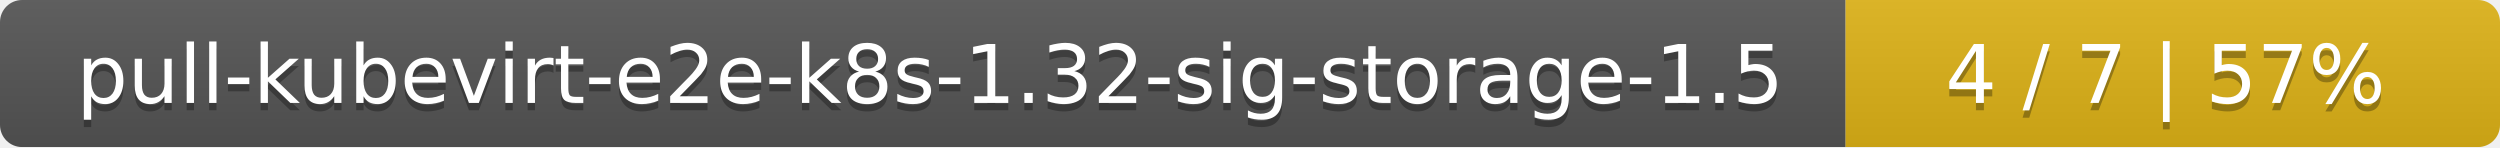
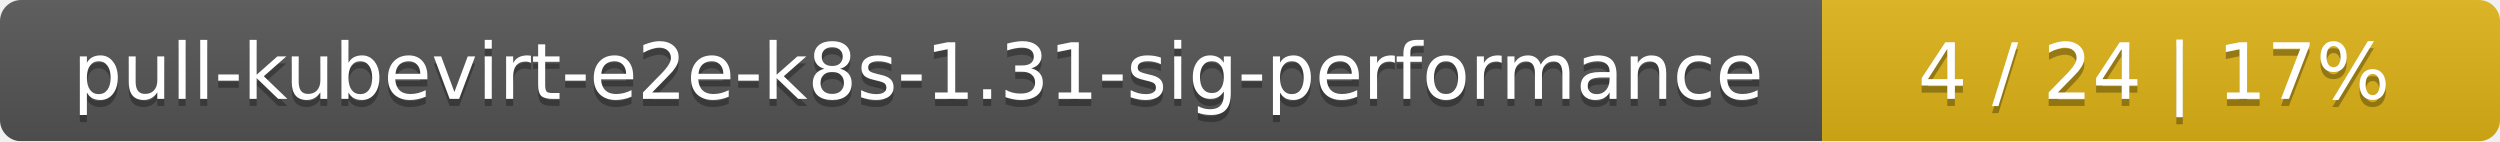
- <svg xmlns="http://www.w3.org/2000/svg" width="340" height="20">
+ <svg xmlns="http://www.w3.org/2000/svg" width="354" height="20">
  <linearGradient id="smooth" x2="0" y2="100%">
    <stop offset="0" stop-color="#bbb" stop-opacity=".1" />
    <stop offset="1" stop-opacity=".1" />
  </linearGradient>
  <mask id="round">
-     <rect width="340" height="20" rx="3" fill="#fff" />
+     <rect width="354" height="20" rx="3" fill="#fff" />
  </mask>
  <g mask="url(#round)">
-     <rect width="251" height="20" fill="#555" />
-     <rect x="251" width="89" height="20" fill="#dfb317" />
-     <rect width="340" height="20" fill="url(#smooth)" />
+     <rect width="258" height="20" fill="#555" />
+     <rect x="258" width="96" height="20" fill="#dfb317" />
+     <rect width="354" height="20" fill="url(#smooth)" />
  </g>
  <g fill="#fff" text-anchor="middle" font-family="DejaVu Sans,Verdana,Geneva,sans-serif" font-size="11">
-     <text x="126.5" y="15" fill="#010101" fill-opacity=".3">pull-kubevirt-e2e-k8s-1.32-sig-storage-1.5</text>
-     <text x="126.5" y="14">pull-kubevirt-e2e-k8s-1.32-sig-storage-1.5</text>
-     <text x="294.5" y="15" fill="#010101" fill-opacity=".3">4 / 7    |    57%</text>
-     <text x="294.5" y="14">4 / 7    |    57%</text>
+     <text x="130" y="15" fill="#010101" fill-opacity=".3">pull-kubevirt-e2e-k8s-1.31-sig-performance</text>
+     <text x="130" y="14">pull-kubevirt-e2e-k8s-1.31-sig-performance</text>
+     <text x="305" y="15" fill="#010101" fill-opacity=".3">4 / 24    |    17%</text>
+     <text x="305" y="14">4 / 24    |    17%</text>
  </g>
</svg>
